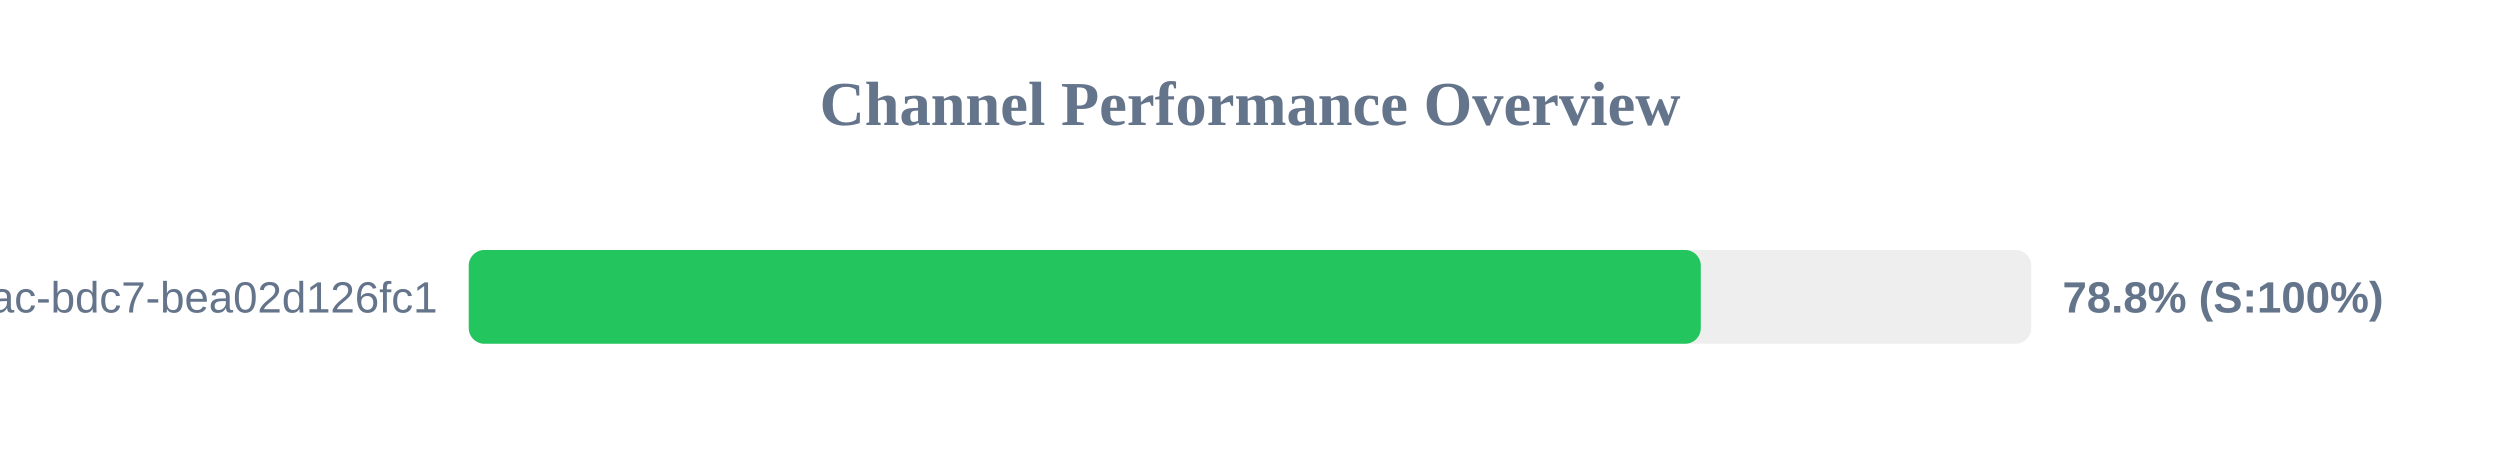
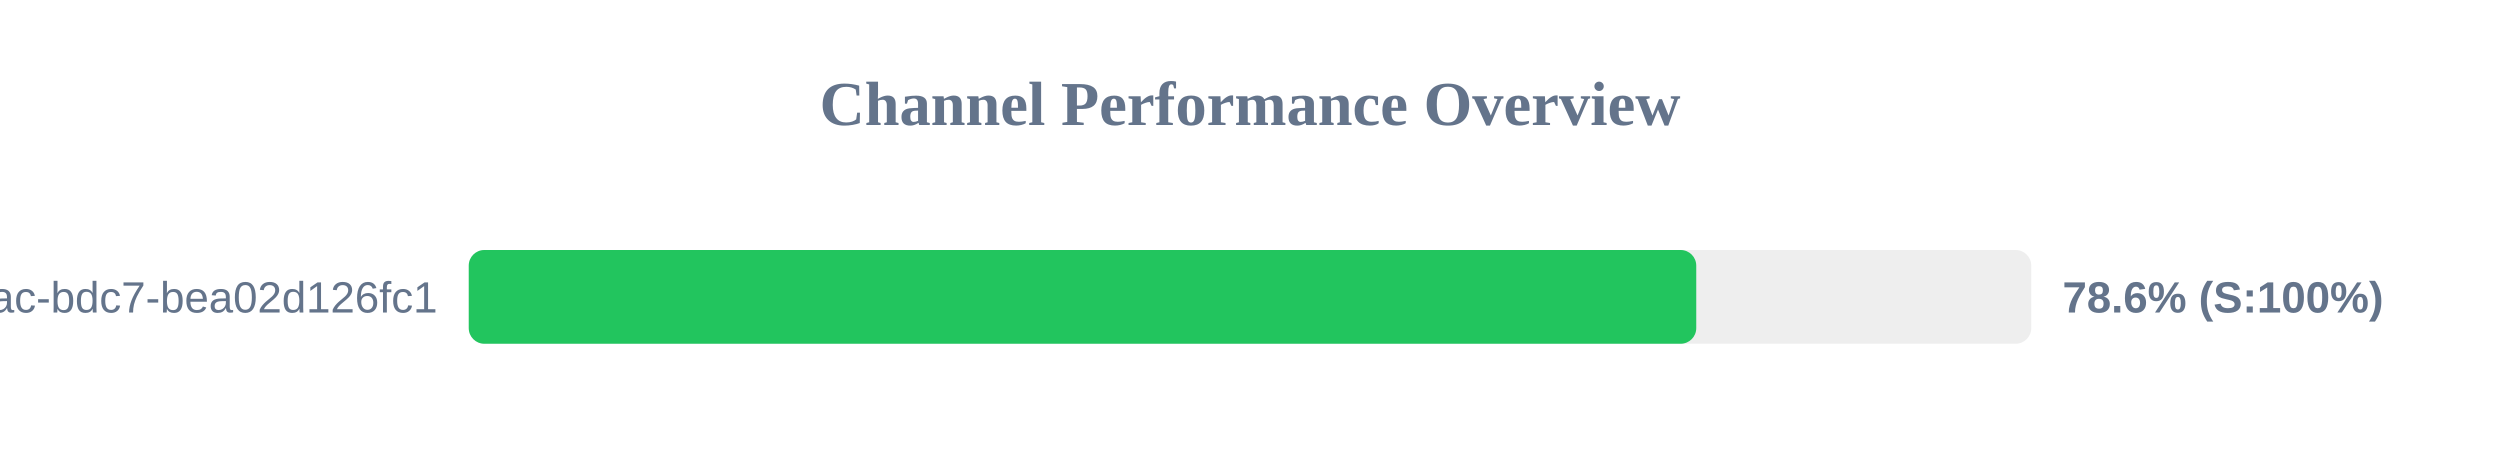
<svg xmlns="http://www.w3.org/2000/svg" width="800" height="150" version="1.1">
  <style>
        .row { font: 14px Arial; fill: #64748b; }
        .score { font: bold 14px Arial; fill: #64748b; }
    </style>
  <text x="400" y="40" text-anchor="middle" font-size="20px" font-weight="bold" fill="#64748b">Channel Performance Overview</text>
  <rect x="150" y="80" width="500" height="30" fill="#eee" rx="5" />
-   <rect x="150" y="80" width="394.25" height="30" fill="#22c55e" rx="5" />
+   <rect x="150" y="80" width="392.8" height="30" fill="#22c55e" rx="5" />
  <text x="140" y="100" text-anchor="end" class="row">?uuid=e31ad3e6-e341-42ac-bdc7-bea02d126fc1</text>
-   <text x="660" y="100" text-anchor="start" class="score">78.8% (S:100%)</text>
+   <text x="660" y="100" text-anchor="start" class="score">78.6% (S:100%)</text>
</svg>
